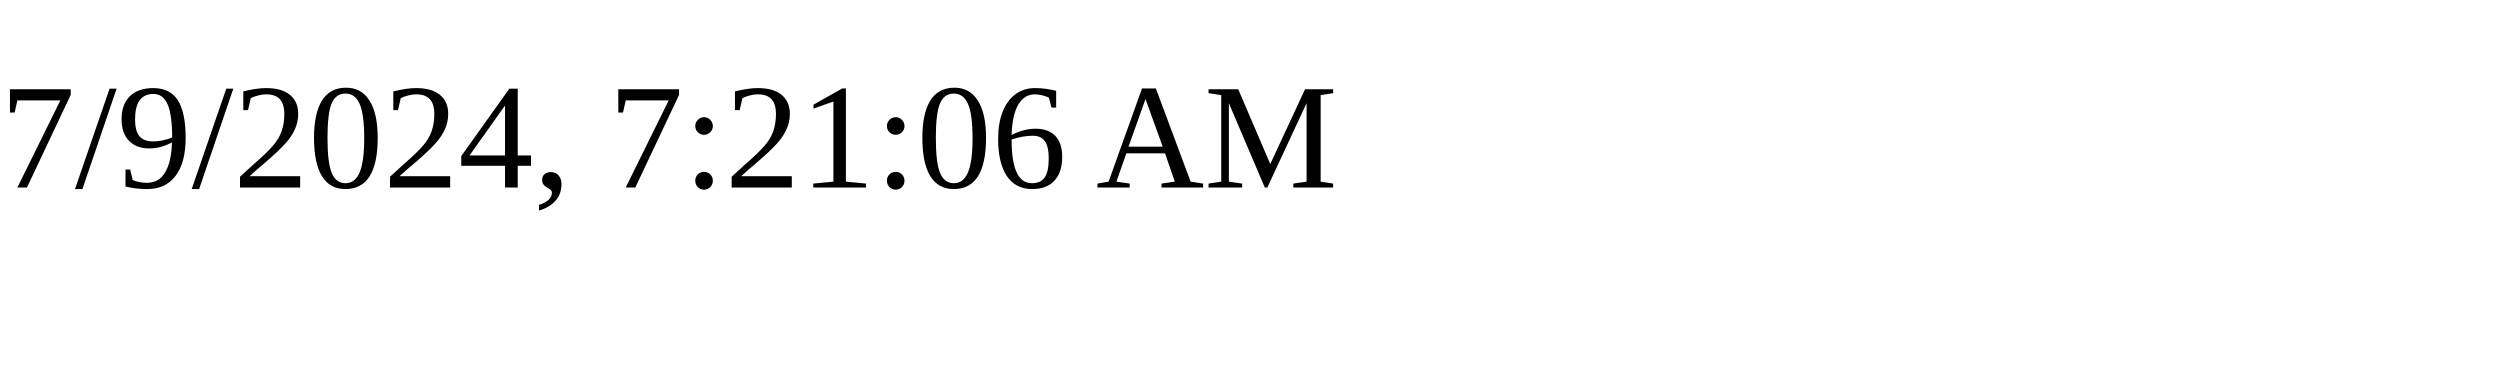
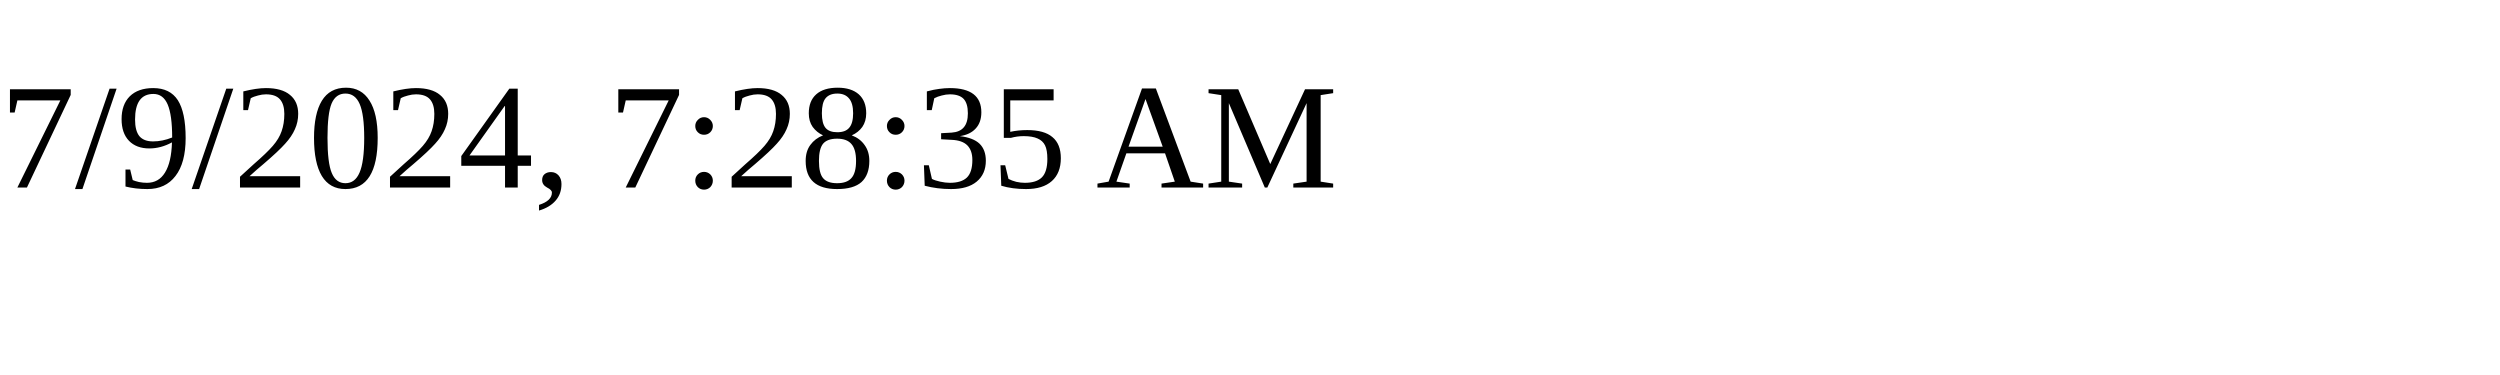
<svg xmlns="http://www.w3.org/2000/svg" height="30" width="200">
-   <text x="0" y="15">7/9/2024, 7:21:06 AM</text>
+   <text x="0" y="15">7/9/2024, 7:28:35 AM</text>
</svg>
